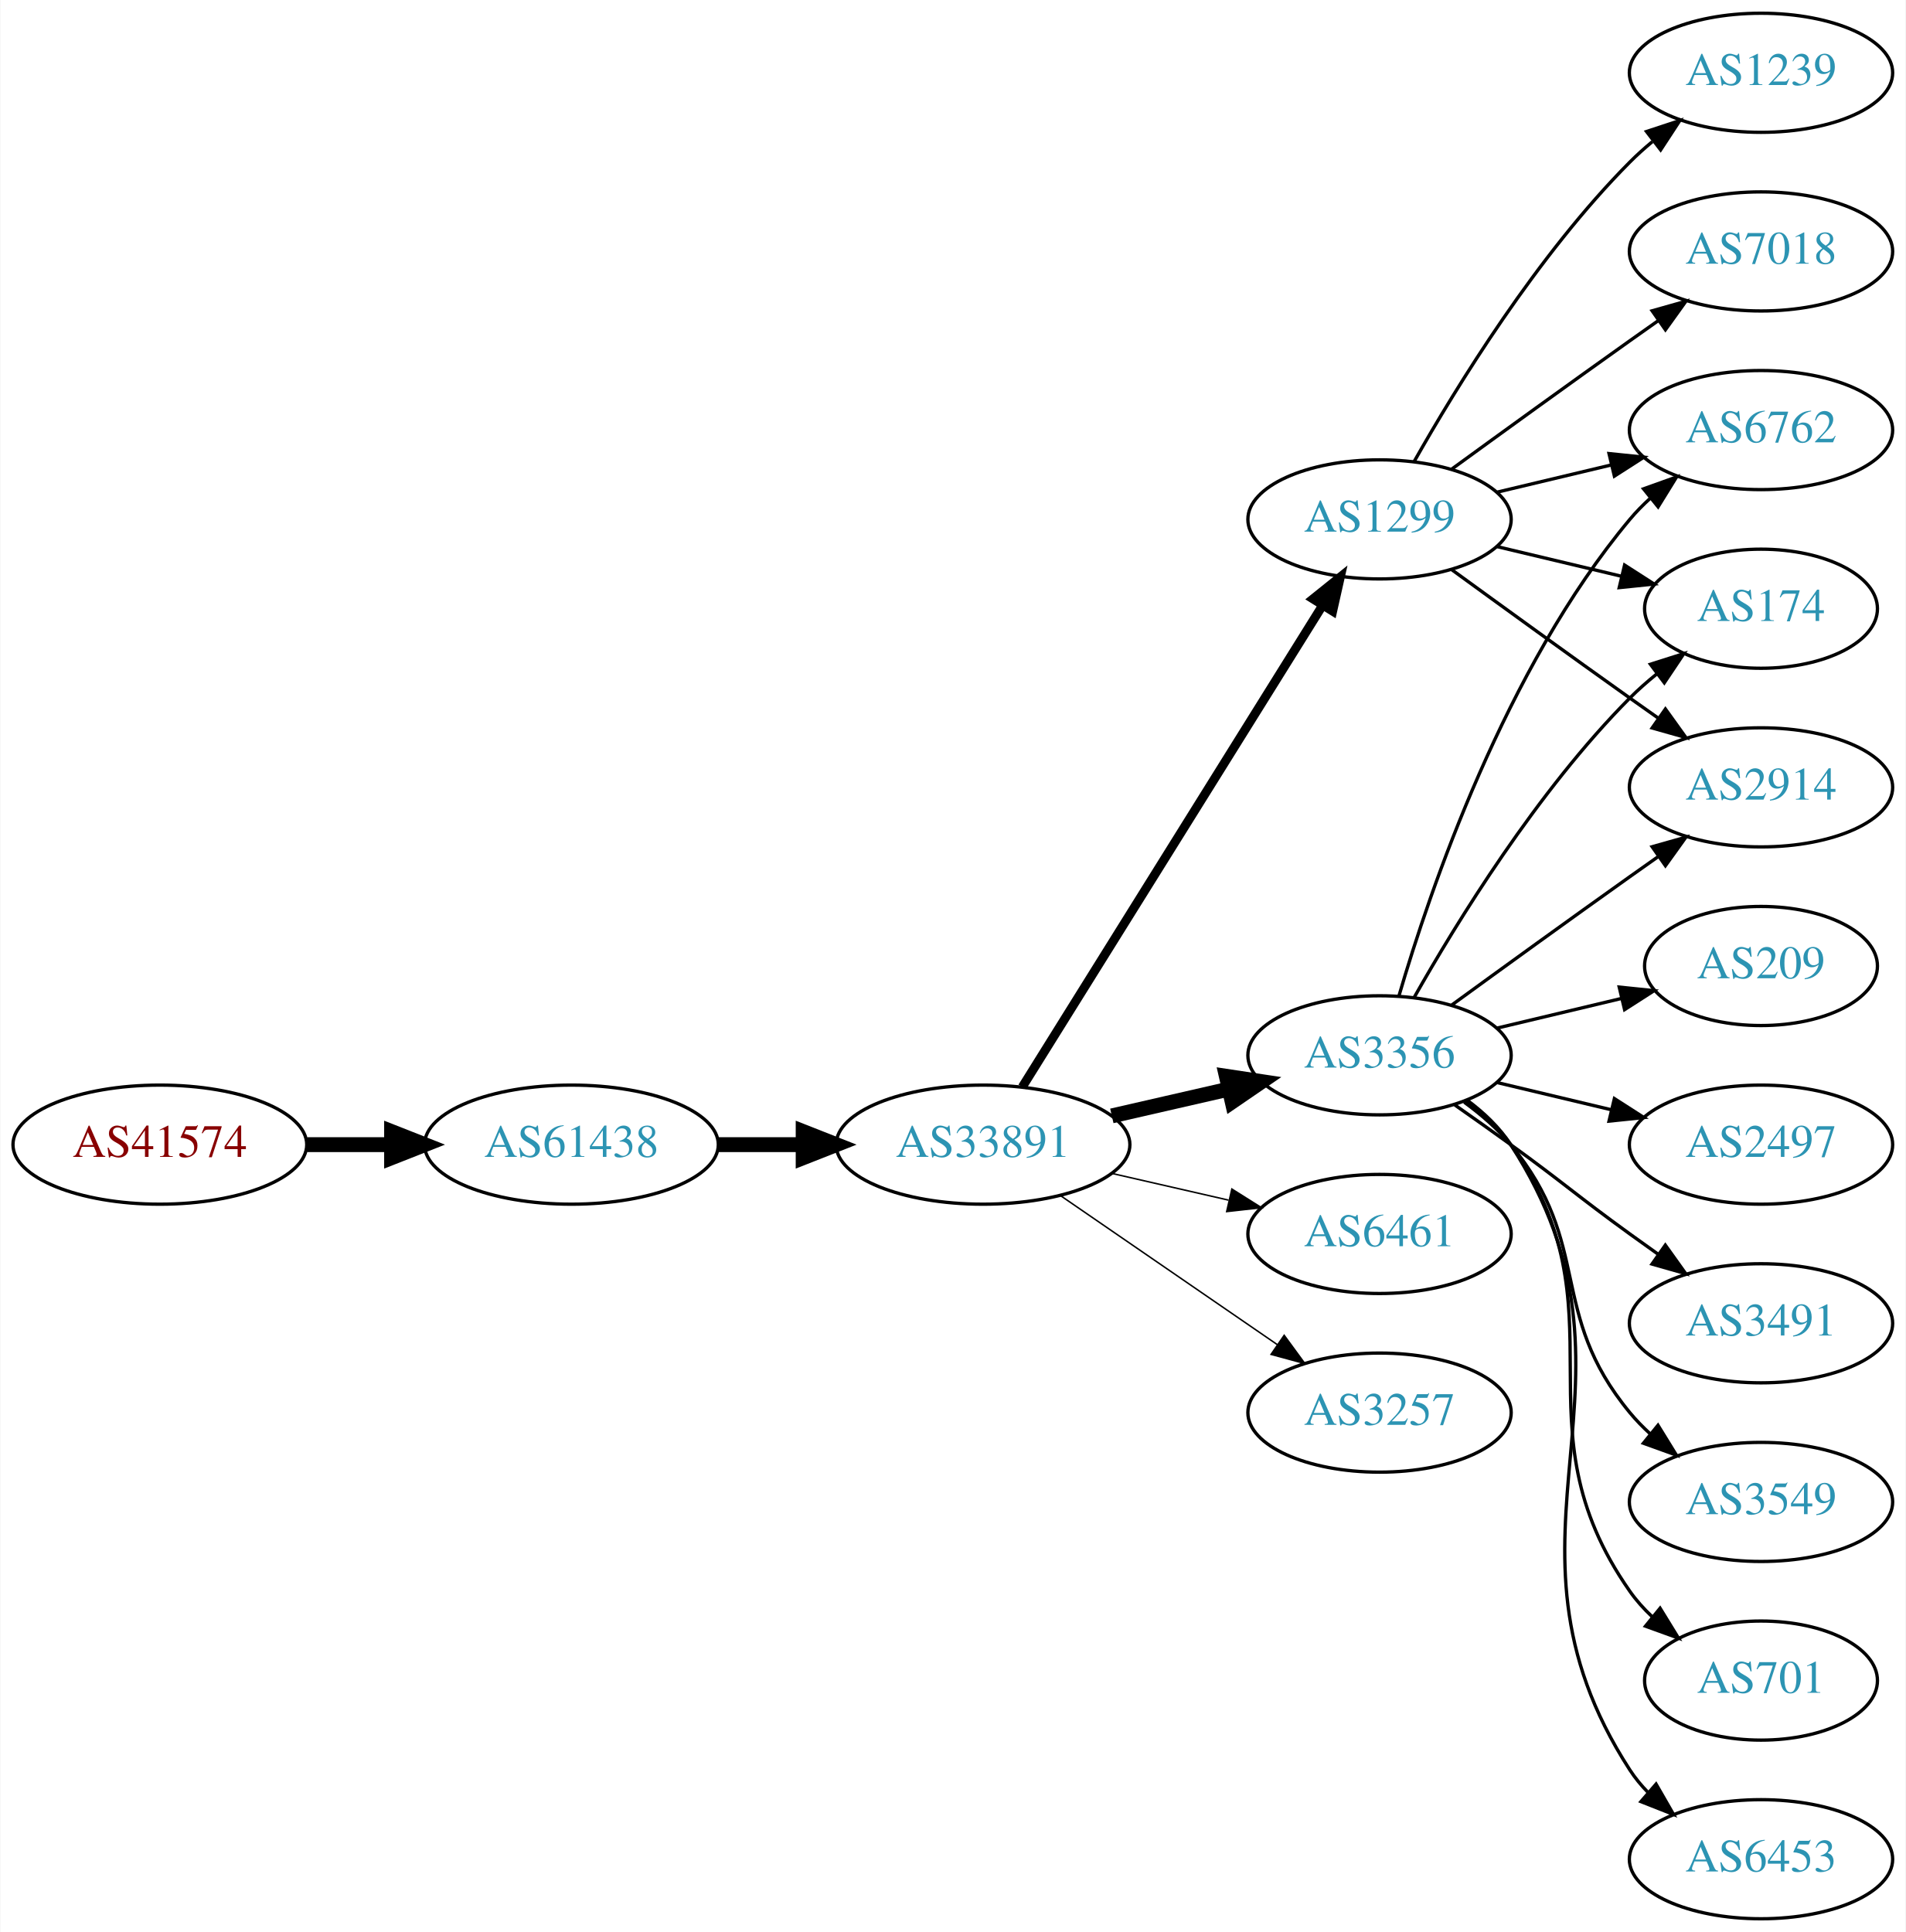
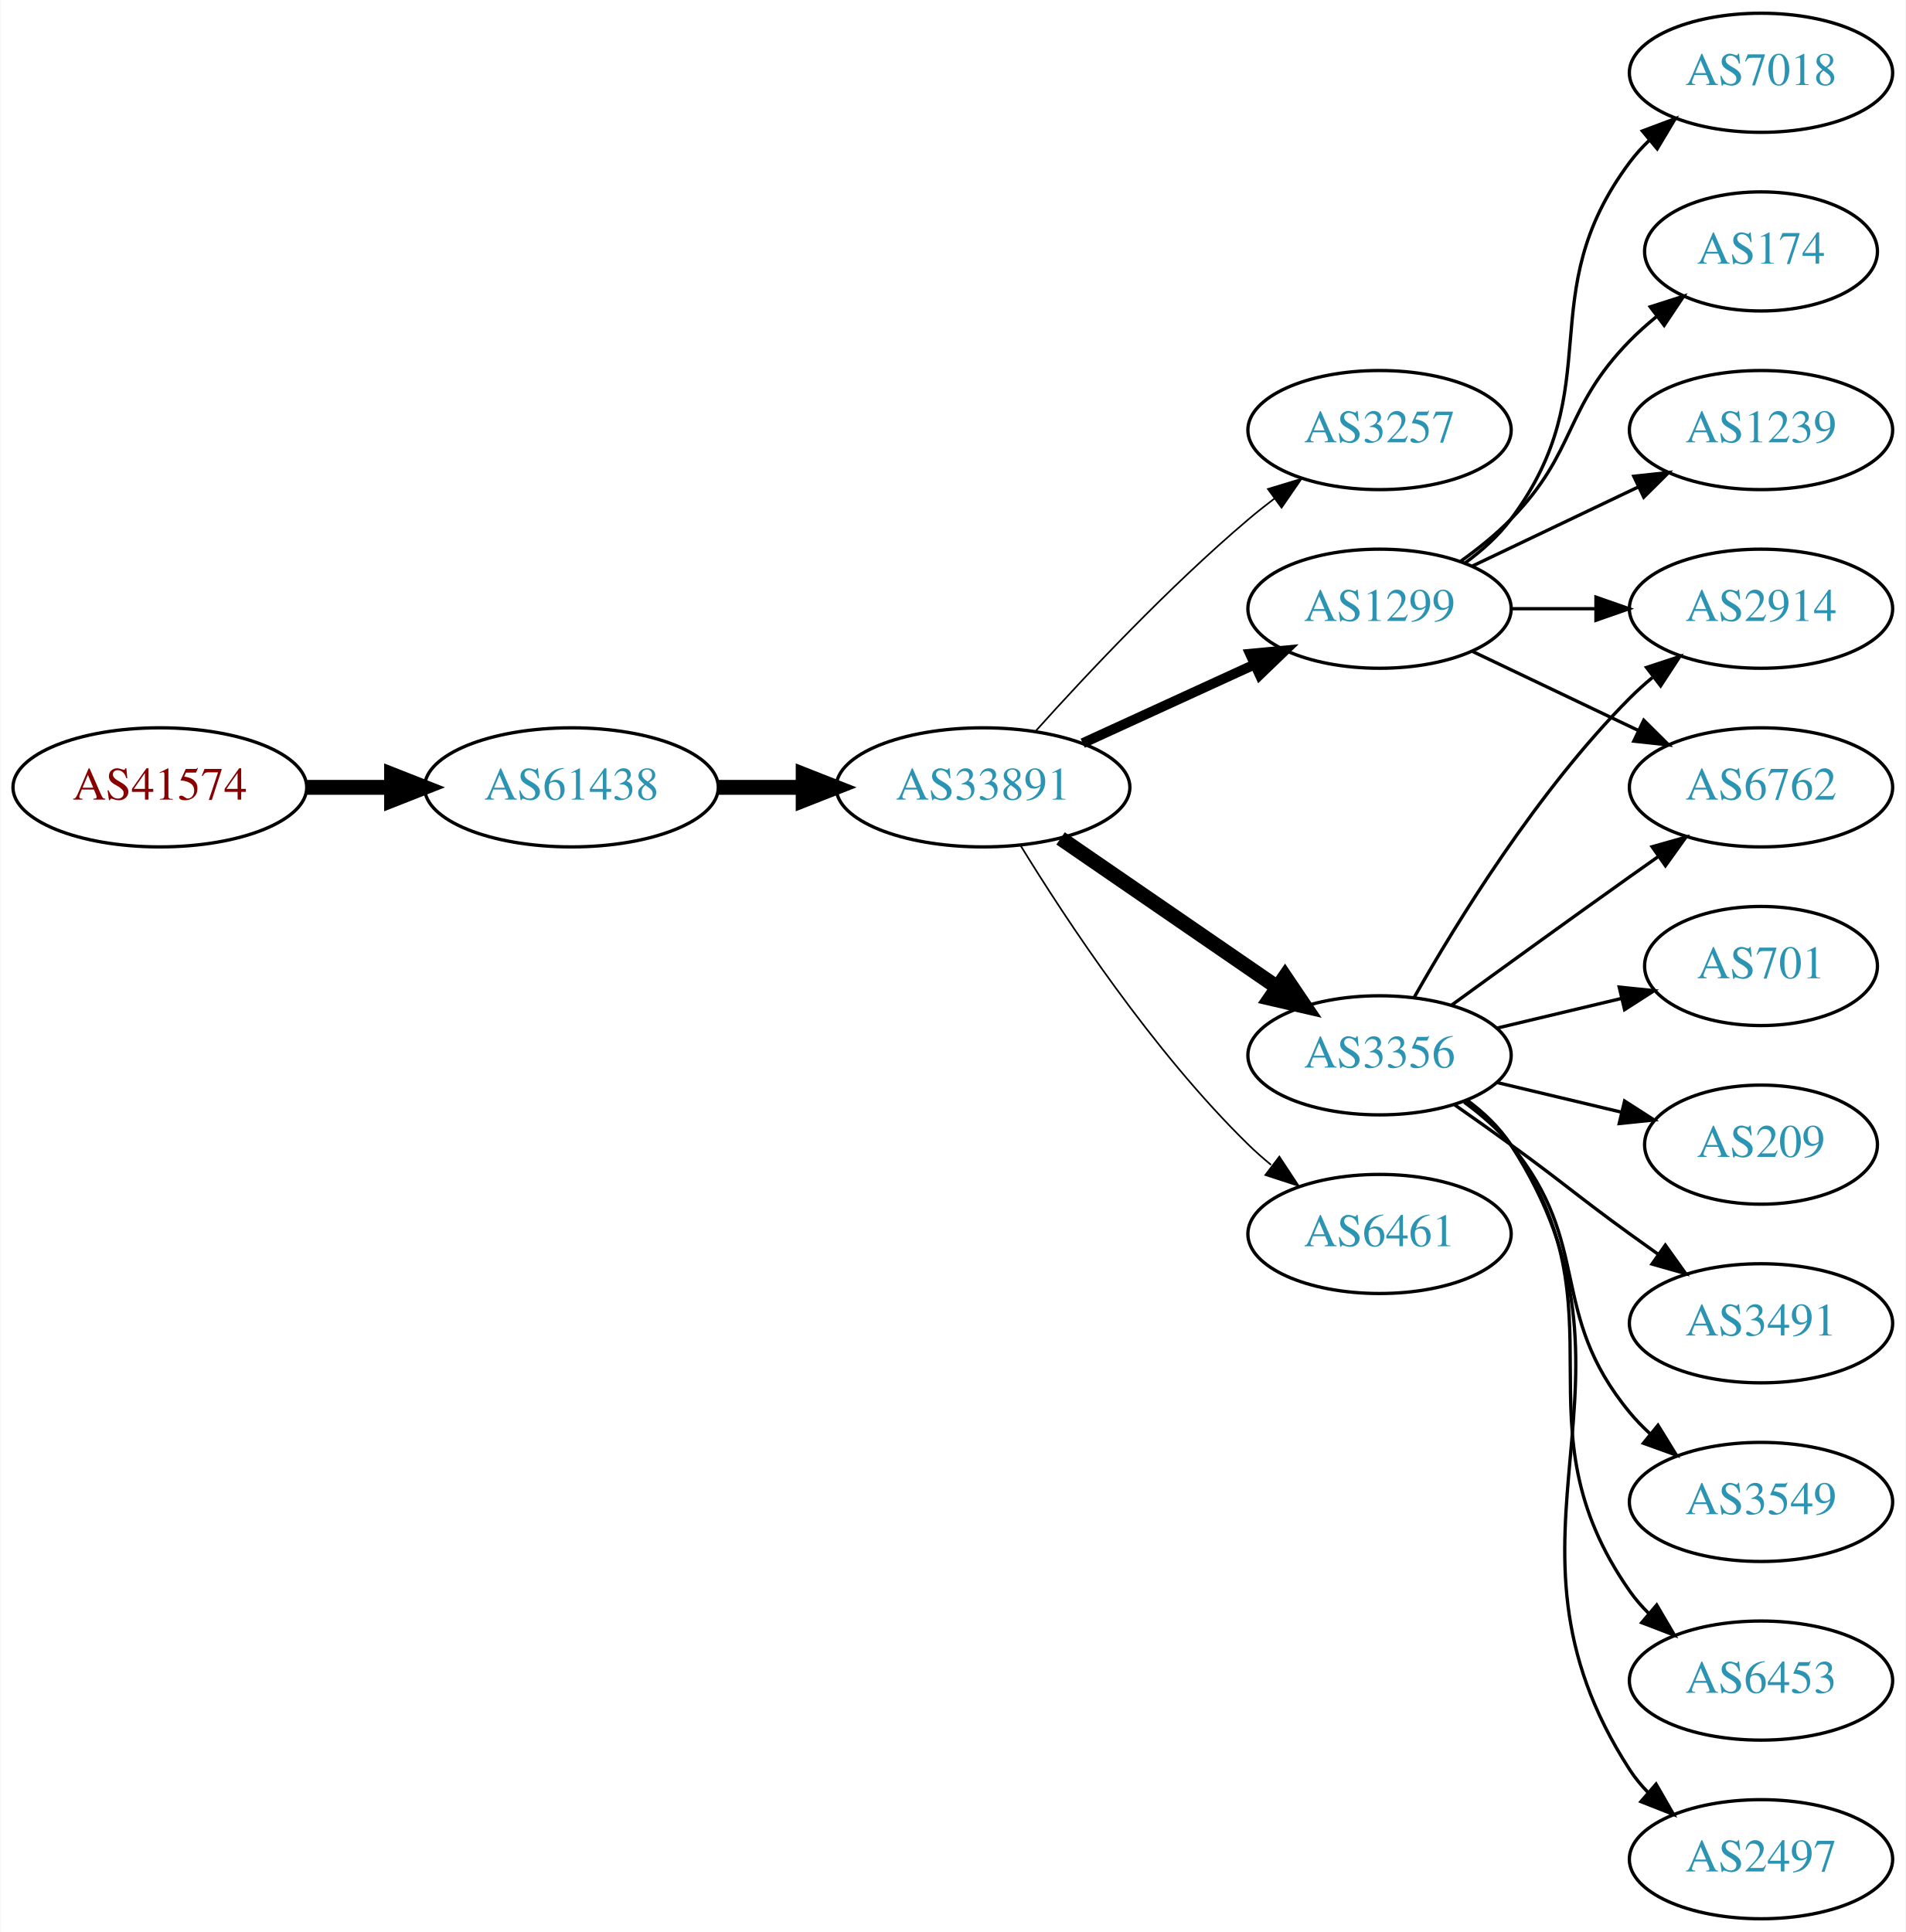
<svg xmlns="http://www.w3.org/2000/svg" xmlns:xlink="http://www.w3.org/1999/xlink" width="576pt" height="584pt" viewBox="0.00 0.00 575.76 584.00">
  <g id="graph0" class="graph" transform="scale(1 1) rotate(0) translate(4 580)">
    <polygon fill="white" stroke="none" points="-4,4 -4,-580 571.762,-580 571.762,4 -4,4" />
    <g id="node1" class="node">
      <g id="a_node1">
        <a xlink:href="/asn/41574" xlink:title="AS41574 ~ ip-it consult GmbH [AT]">
-           <ellipse fill="#ffffff" stroke="black" cx="44.196" cy="-234" rx="44.393" ry="18" />
-           <text text-anchor="middle" x="44.196" y="-230.3" font-family="Times,serif" font-size="14.00" fill="#880000">AS41574</text>
+           <ellipse fill="#ffffff" stroke="black" cx="44.196" cy="-342" rx="44.393" ry="18" />
+           <text text-anchor="middle" x="44.196" y="-338.3" font-family="Times,serif" font-size="14.00" fill="#880000">AS41574</text>
        </a>
      </g>
    </g>
    <g id="node2" class="node">
      <g id="a_node2">
        <a xlink:href="/asn/61438" xlink:title="AS61438 ~ ip-it consult GmbH [AT]">
-           <ellipse fill="#ffffff" stroke="black" cx="168.588" cy="-234" rx="44.393" ry="18" />
-           <text text-anchor="middle" x="168.588" y="-230.3" font-family="Times,serif" font-size="14.00" fill="#2c94b3">AS61438</text>
+           <ellipse fill="#ffffff" stroke="black" cx="168.588" cy="-342" rx="44.393" ry="18" />
+           <text text-anchor="middle" x="168.588" y="-338.3" font-family="Times,serif" font-size="14.00" fill="#2c94b3">AS61438</text>
        </a>
      </g>
    </g>
    <g id="edge1" class="edge">
-       <path fill="none" stroke="black" stroke-width="4.5" d="M88.692,-234C96.898,-234 105.569,-234 114.041,-234" />
-       <polygon fill="black" stroke="black" stroke-width="4.5" points="114.233,-237.938 124.233,-234 114.233,-230.063 114.233,-237.938" />
+       <path fill="none" stroke="black" stroke-width="4.5" d="M88.692,-342C96.898,-342 105.569,-342 114.041,-342" />
+       <polygon fill="black" stroke="black" stroke-width="4.5" points="114.233,-345.938 124.233,-342 114.233,-338.063 114.233,-345.938" />
    </g>
    <g id="node3" class="node">
      <g id="a_node3">
        <a xlink:href="/asn/33891" xlink:title="AS33891 ~ CORE-BACKBONE GMBH GLOBAL NETWORK [DE]">
-           <ellipse fill="#ffffff" stroke="black" cx="292.98" cy="-234" rx="44.393" ry="18" />
-           <text text-anchor="middle" x="292.98" y="-230.3" font-family="Times,serif" font-size="14.00" fill="#2c94b3">AS33891</text>
+           <ellipse fill="#ffffff" stroke="black" cx="292.98" cy="-342" rx="44.393" ry="18" />
+           <text text-anchor="middle" x="292.98" y="-338.3" font-family="Times,serif" font-size="14.00" fill="#2c94b3">AS33891</text>
        </a>
      </g>
    </g>
    <g id="edge2" class="edge">
-       <path fill="none" stroke="black" stroke-width="4.5" d="M213.084,-234C221.29,-234 229.961,-234 238.434,-234" />
-       <polygon fill="black" stroke="black" stroke-width="4.5" points="238.625,-237.938 248.625,-234 238.625,-230.063 238.625,-237.938" />
+       <path fill="none" stroke="black" stroke-width="4.5" d="M213.084,-342C221.29,-342 229.961,-342 238.434,-342" />
+       <polygon fill="black" stroke="black" stroke-width="4.5" points="238.625,-345.938 248.625,-342 238.625,-338.063 238.625,-345.938" />
    </g>
    <g id="node4" class="node">
      <g id="a_node4">
+         <a xlink:href="/asn/3257" xlink:title="AS3257 ~ GTT [DE]">
+           <ellipse fill="#ffffff" stroke="black" cx="412.823" cy="-450" rx="39.794" ry="18" />
+           <text text-anchor="middle" x="412.823" y="-446.3" font-family="Times,serif" font-size="14.00" fill="#2c94b3">AS3257</text>
+         </a>
+       </g>
+     </g>
+     <g id="edge3" class="edge">
+       <path fill="none" stroke="black" stroke-width="0.5" d="M308.913,-359.044C324.239,-376.097 349.175,-402.65 373.176,-423 375.674,-425.117 378.334,-427.232 381.045,-429.293" />
+       <polygon fill="black" stroke="black" stroke-width="0.5" points="379.082,-432.194 389.222,-435.266 383.212,-426.541 379.082,-432.194" />
+     </g>
+     <g id="node5" class="node">
+       <g id="a_node5">
+         <a xlink:href="/asn/1299" xlink:title="AS1299 ~ Telia Carrier [EU]">
+           <ellipse fill="#ffffff" stroke="black" cx="412.823" cy="-396" rx="39.794" ry="18" />
+           <text text-anchor="middle" x="412.823" y="-392.3" font-family="Times,serif" font-size="14.00" fill="#2c94b3">AS1299</text>
+         </a>
+       </g>
+     </g>
+     <g id="edge4" class="edge">
+       <path fill="none" stroke="black" stroke-width="3" d="M323.11,-355.348C338.721,-362.502 358.119,-371.391 374.791,-379.03" />
+       <polygon fill="black" stroke="black" stroke-width="3" points="373.694,-382.378 384.243,-383.362 376.61,-376.014 373.694,-382.378" />
+     </g>
+     <g id="node6" class="node">
+       <g id="a_node6">
        <a xlink:href="/asn/3356" xlink:title="AS3356 ~ Level 3 Parent, LLC [US]">
          <ellipse fill="#ffffff" stroke="black" cx="412.823" cy="-261" rx="39.794" ry="18" />
          <text text-anchor="middle" x="412.823" y="-257.3" font-family="Times,serif" font-size="14.00" fill="#2c94b3">AS3356</text>
        </a>
      </g>
    </g>
-     <g id="edge3" class="edge">
-       <path fill="none" stroke="black" stroke-width="4.5" d="M331.915,-242.692C343.156,-245.267 355.568,-248.111 367.192,-250.774" />
-       <polygon fill="black" stroke="black" stroke-width="4.5" points="366.527,-254.661 377.153,-253.057 368.285,-246.985 366.527,-254.661" />
-     </g>
-     <g id="node5" class="node">
-       <g id="a_node5">
-         <a xlink:href="/asn/1299" xlink:title="AS1299 ~ Telia Carrier [EU]">
-           <ellipse fill="#ffffff" stroke="black" cx="412.823" cy="-423" rx="39.794" ry="18" />
-           <text text-anchor="middle" x="412.823" y="-419.3" font-family="Times,serif" font-size="14.00" fill="#2c94b3">AS1299</text>
-         </a>
-       </g>
-     </g>
-     <g id="edge4" class="edge">
-       <path fill="none" stroke="black" stroke-width="2.7" d="M304.856,-251.442C325.639,-284.775 371.099,-357.686 395.528,-396.866" />
-       <polygon fill="black" stroke="black" stroke-width="2.7" points="392.713,-398.966 400.974,-405.6 398.653,-395.263 392.713,-398.966" />
-     </g>
-     <g id="node6" class="node">
-       <g id="a_node6">
+     <g id="edge5" class="edge">
+       <path fill="none" stroke="black" stroke-width="4.5" d="M316.423,-326.574C335.004,-313.802 361.565,-295.545 381.945,-281.537" />
+       <polygon fill="black" stroke="black" stroke-width="4.5" points="384.249,-284.731 390.259,-275.822 379.788,-278.242 384.249,-284.731" />
+     </g>
+     <g id="node7" class="node">
+       <g id="a_node7">
        <a xlink:href="/asn/6461" xlink:title="AS6461 ~ Zayo Bandwidth [US]">
          <ellipse fill="#ffffff" stroke="black" cx="412.823" cy="-207" rx="39.794" ry="18" />
          <text text-anchor="middle" x="412.823" y="-203.3" font-family="Times,serif" font-size="14.00" fill="#2c94b3">AS6461</text>
        </a>
      </g>
    </g>
-     <g id="edge5" class="edge">
-       <path fill="none" stroke="black" stroke-width="0.45" d="M331.915,-225.308C343.156,-222.733 355.568,-219.889 367.192,-217.226" />
-       <polygon fill="black" stroke="black" stroke-width="0.45" points="368.188,-220.588 377.153,-214.943 366.624,-213.765 368.188,-220.588" />
-     </g>
-     <g id="node7" class="node">
-       <g id="a_node7">
-         <a xlink:href="/asn/3257" xlink:title="AS3257 ~ GTT [DE]">
-           <ellipse fill="#ffffff" stroke="black" cx="412.823" cy="-153" rx="39.794" ry="18" />
-           <text text-anchor="middle" x="412.823" y="-149.3" font-family="Times,serif" font-size="14.00" fill="#2c94b3">AS3257</text>
-         </a>
-       </g>
-     </g>
    <g id="edge6" class="edge">
-       <path fill="none" stroke="black" stroke-width="0.45" d="M316.423,-218.574C335.004,-205.802 361.565,-187.545 381.945,-173.537" />
-       <polygon fill="black" stroke="black" stroke-width="0.45" points="384.001,-176.371 390.259,-167.822 380.036,-170.602 384.001,-176.371" />
+       <path fill="none" stroke="black" stroke-width="0.5" d="M304.246,-324.56C318.055,-302.009 344.243,-262.278 373.176,-234 375.317,-231.908 377.634,-229.863 380.034,-227.894" />
+       <polygon fill="black" stroke="black" stroke-width="0.5" points="382.544,-230.382 388.375,-221.536 378.301,-224.815 382.544,-230.382" />
+     </g>
+     <g id="node8" class="node">
+       <g id="a_node8">
+         <a xlink:href="/asn/7018" xlink:title="AS7018 ~ AT&amp;T Services, Inc. [US]">
+           <ellipse fill="#ffffff" stroke="black" cx="528.116" cy="-558" rx="39.794" ry="18" />
+           <text text-anchor="middle" x="528.116" y="-554.3" font-family="Times,serif" font-size="14.00" fill="#2c94b3">AS7018</text>
+         </a>
+       </g>
+     </g>
+     <g id="edge7" class="edge">
+       <path fill="none" stroke="black" d="M438.754,-409.882C443.83,-413.611 448.748,-418.016 452.469,-423 482.741,-463.542 458.198,-490.458 488.469,-531 490.214,-533.336 492.221,-535.545 494.385,-537.617" />
+       <polygon fill="black" stroke="black" points="492.262,-540.405 502.185,-544.118 496.744,-535.027 492.262,-540.405" />
    </g>
    <g id="node9" class="node">
      <g id="a_node9">
-         <a xlink:href="/asn/6762" xlink:title="AS6762 ~ TELECOM ITALIA SPARKLE S.p.A. [IT]">
-           <ellipse fill="#ffffff" stroke="black" cx="528.116" cy="-450" rx="39.794" ry="18" />
-           <text text-anchor="middle" x="528.116" y="-446.3" font-family="Times,serif" font-size="14.00" fill="#2c94b3">AS6762</text>
-         </a>
-       </g>
-     </g>
-     <g id="edge20" class="edge">
-       <path fill="none" stroke="black" d="M418.697,-279.002C428.011,-310.844 450.828,-377.981 488.469,-423 490.34,-425.237 492.438,-427.374 494.664,-429.396" />
-       <polygon fill="black" stroke="black" points="492.608,-432.234 502.583,-435.804 497.011,-426.793 492.608,-432.234" />
+         <a xlink:href="/asn/174" xlink:title="AS174 ~ Cogent Communications [US]">
+           <ellipse fill="#ffffff" stroke="black" cx="528.116" cy="-504" rx="35.194" ry="18" />
+           <text text-anchor="middle" x="528.116" y="-500.3" font-family="Times,serif" font-size="14.00" fill="#2c94b3">AS174</text>
+         </a>
+       </g>
+     </g>
+     <g id="edge8" class="edge">
+       <path fill="none" stroke="black" d="M437.417,-410.389C442.673,-414.148 448.005,-418.437 452.469,-423 472.642,-443.617 468.297,-456.383 488.469,-477 490.949,-479.534 493.695,-481.983 496.548,-484.304" />
+       <polygon fill="black" stroke="black" points="494.639,-487.248 504.733,-490.468 498.85,-481.657 494.639,-487.248" />
    </g>
    <g id="node10" class="node">
      <g id="a_node10">
-         <a xlink:href="/asn/174" xlink:title="AS174 ~ Cogent Communications [US]">
-           <ellipse fill="#ffffff" stroke="black" cx="528.116" cy="-396" rx="35.194" ry="18" />
-           <text text-anchor="middle" x="528.116" y="-392.3" font-family="Times,serif" font-size="14.00" fill="#2c94b3">AS174</text>
-         </a>
-       </g>
-     </g>
-     <g id="edge18" class="edge">
-       <path fill="none" stroke="black" d="M423.283,-278.49C436.065,-301.096 460.497,-340.886 488.469,-369 490.97,-371.513 493.73,-373.949 496.591,-376.261" />
-       <polygon fill="black" stroke="black" points="494.69,-379.21 504.789,-382.413 498.892,-373.611 494.69,-379.21" />
+         <a xlink:href="/asn/6762" xlink:title="AS6762 ~ TELECOM ITALIA SPARKLE S.p.A. [IT]">
+           <ellipse fill="#ffffff" stroke="black" cx="528.116" cy="-342" rx="39.794" ry="18" />
+           <text text-anchor="middle" x="528.116" y="-338.3" font-family="Times,serif" font-size="14.00" fill="#2c94b3">AS6762</text>
+         </a>
+       </g>
+     </g>
+     <g id="edge9" class="edge">
+       <path fill="none" stroke="black" d="M440.959,-383.066C455.953,-375.919 474.774,-366.948 490.998,-359.215" />
+       <polygon fill="black" stroke="black" points="492.68,-362.291 500.201,-354.829 489.668,-355.972 492.68,-362.291" />
    </g>
    <g id="node11" class="node">
      <g id="a_node11">
+         <a xlink:href="/asn/1239" xlink:title="AS1239 ~ Sprint [US]">
+           <ellipse fill="#ffffff" stroke="black" cx="528.116" cy="-450" rx="39.794" ry="18" />
+           <text text-anchor="middle" x="528.116" y="-446.3" font-family="Times,serif" font-size="14.00" fill="#2c94b3">AS1239</text>
+         </a>
+       </g>
+     </g>
+     <g id="edge10" class="edge">
+       <path fill="none" stroke="black" d="M440.959,-408.934C455.953,-416.081 474.774,-425.052 490.998,-432.785" />
+       <polygon fill="black" stroke="black" points="489.668,-436.028 500.201,-437.171 492.68,-429.709 489.668,-436.028" />
+     </g>
+     <g id="node12" class="node">
+       <g id="a_node12">
        <a xlink:href="/asn/2914" xlink:title="AS2914 ~ NTT America, Inc. [US]">
-           <ellipse fill="#ffffff" stroke="black" cx="528.116" cy="-342" rx="39.794" ry="18" />
-           <text text-anchor="middle" x="528.116" y="-338.3" font-family="Times,serif" font-size="14.00" fill="#2c94b3">AS2914</text>
-         </a>
-       </g>
-     </g>
-     <g id="edge13" class="edge">
+           <ellipse fill="#ffffff" stroke="black" cx="528.116" cy="-396" rx="39.794" ry="18" />
+           <text text-anchor="middle" x="528.116" y="-392.3" font-family="Times,serif" font-size="14.00" fill="#2c94b3">AS2914</text>
+         </a>
+       </g>
+     </g>
+     <g id="edge11" class="edge">
+       <path fill="none" stroke="black" d="M452.495,-396C460.698,-396 469.462,-396 477.994,-396" />
+       <polygon fill="black" stroke="black" points="478.233,-399.5 488.233,-396 478.233,-392.5 478.233,-399.5" />
+     </g>
+     <g id="edge19" class="edge">
      <path fill="none" stroke="black" d="M434.671,-276.222C449.605,-287.091 470.219,-302.025 488.469,-315 491.29,-317.005 494.233,-319.085 497.181,-321.159" />
      <polygon fill="black" stroke="black" points="495.208,-324.05 505.406,-326.926 499.227,-318.319 495.208,-324.05" />
+     </g>
+     <g id="edge16" class="edge">
+       <path fill="none" stroke="black" d="M423.283,-278.49C436.065,-301.096 460.497,-340.886 488.469,-369 490.58,-371.121 492.876,-373.188 495.262,-375.171" />
+       <polygon fill="black" stroke="black" points="493.514,-378.242 503.577,-381.556 497.777,-372.69 493.514,-378.242" />
    </g>
    <g id="node13" class="node">
      <g id="a_node13">
        <a xlink:href="/asn/3549" xlink:title="AS3549 ~ Level 3 Parent, LLC [US]">
          <ellipse fill="#ffffff" stroke="black" cx="528.116" cy="-126" rx="39.794" ry="18" />
          <text text-anchor="middle" x="528.116" y="-122.3" font-family="Times,serif" font-size="14.00" fill="#2c94b3">AS3549</text>
        </a>
      </g>
    </g>
    <g id="edge12" class="edge">
      <path fill="none" stroke="black" d="M438.404,-246.844C443.498,-243.128 448.512,-238.799 452.469,-234 477.534,-203.606 463.405,-183.394 488.469,-153 490.325,-150.75 492.412,-148.604 494.631,-146.576" />
      <polygon fill="black" stroke="black" points="496.979,-149.177 502.535,-140.156 492.566,-143.744 496.979,-149.177" />
    </g>
    <g id="node14" class="node">
      <g id="a_node14">
-         <a xlink:href="/asn/701" xlink:title="AS701 ~ UUNET [US]">
-           <ellipse fill="#ffffff" stroke="black" cx="528.116" cy="-72" rx="35.194" ry="18" />
-           <text text-anchor="middle" x="528.116" y="-68.3" font-family="Times,serif" font-size="14.00" fill="#2c94b3">AS701</text>
-         </a>
-       </g>
-     </g>
-     <g id="edge14" class="edge">
-       <path fill="none" stroke="black" d="M438.982,-247.284C444.047,-243.545 448.902,-239.096 452.469,-234 488.083,-183.131 452.856,-149.869 488.469,-99 490.394,-96.251 492.693,-93.69 495.198,-91.327" />
-       <polygon fill="black" stroke="black" points="497.615,-93.873 503.159,-84.844 493.195,-88.445 497.615,-93.873" />
+         <a xlink:href="/asn/6453" xlink:title="AS6453 ~ TATA COMMUNICATIONS (AMERICA) INC [US]">
+           <ellipse fill="#ffffff" stroke="black" cx="528.116" cy="-72" rx="39.794" ry="18" />
+           <text text-anchor="middle" x="528.116" y="-68.3" font-family="Times,serif" font-size="14.00" fill="#2c94b3">AS6453</text>
+         </a>
+       </g>
+     </g>
+     <g id="edge13" class="edge">
+       <path fill="none" stroke="black" d="M438.982,-247.284C444.047,-243.545 448.902,-239.096 452.469,-234 488.083,-183.131 452.856,-149.869 488.469,-99 490.142,-96.611 492.097,-94.365 494.224,-92.267" />
+       <polygon fill="black" stroke="black" points="496.589,-94.851 501.957,-85.716 492.064,-89.51 496.589,-94.851" />
    </g>
    <g id="node15" class="node">
      <g id="a_node15">
-         <a xlink:href="/asn/6453" xlink:title="AS6453 ~ TATA COMMUNICATIONS (AMERICA) INC [US]">
+         <a xlink:href="/asn/2497" xlink:title="AS2497 ~ Internet Initiative Japan Inc. [JP]">
          <ellipse fill="#ffffff" stroke="black" cx="528.116" cy="-18" rx="39.794" ry="18" />
-           <text text-anchor="middle" x="528.116" y="-14.3" font-family="Times,serif" font-size="14.00" fill="#2c94b3">AS6453</text>
-         </a>
-       </g>
-     </g>
-     <g id="edge15" class="edge">
+           <text text-anchor="middle" x="528.116" y="-14.3" font-family="Times,serif" font-size="14.00" fill="#2c94b3">AS2497</text>
+         </a>
+       </g>
+     </g>
+     <g id="edge14" class="edge">
      <path fill="none" stroke="black" d="M439.259,-247.47C444.309,-243.722 449.089,-239.221 452.469,-234 498.944,-162.222 441.995,-116.778 488.469,-45 490.054,-42.553 491.946,-40.263 494.029,-38.136" />
      <polygon fill="black" stroke="black" points="496.398,-40.715 501.68,-31.53 491.823,-35.416 496.398,-40.715" />
    </g>
    <g id="node16" class="node">
      <g id="a_node16">
-         <a xlink:href="/asn/209" xlink:title="AS209 ~ CenturyLink Communications, LLC [US]">
+         <a xlink:href="/asn/701" xlink:title="AS701 ~ UUNET [US]">
          <ellipse fill="#ffffff" stroke="black" cx="528.116" cy="-288" rx="35.194" ry="18" />
-           <text text-anchor="middle" x="528.116" y="-284.3" font-family="Times,serif" font-size="14.00" fill="#2c94b3">AS209</text>
-         </a>
-       </g>
-     </g>
-     <g id="edge16" class="edge">
+           <text text-anchor="middle" x="528.116" y="-284.3" font-family="Times,serif" font-size="14.00" fill="#2c94b3">AS701</text>
+         </a>
+       </g>
+     </g>
+     <g id="edge15" class="edge">
      <path fill="none" stroke="black" d="M448.43,-269.248C460.225,-272.058 473.529,-275.229 485.797,-278.153" />
      <polygon fill="black" stroke="black" points="485.263,-281.624 495.802,-280.537 486.886,-274.814 485.263,-281.624" />
    </g>
    <g id="node17" class="node">
      <g id="a_node17">
-         <a xlink:href="/asn/2497" xlink:title="AS2497 ~ Internet Initiative Japan Inc. [JP]">
-           <ellipse fill="#ffffff" stroke="black" cx="528.116" cy="-234" rx="39.794" ry="18" />
-           <text text-anchor="middle" x="528.116" y="-230.3" font-family="Times,serif" font-size="14.00" fill="#2c94b3">AS2497</text>
+         <a xlink:href="/asn/209" xlink:title="AS209 ~ CenturyLink Communications, LLC [US]">
+           <ellipse fill="#ffffff" stroke="black" cx="528.116" cy="-234" rx="35.194" ry="18" />
+           <text text-anchor="middle" x="528.116" y="-230.3" font-family="Times,serif" font-size="14.00" fill="#2c94b3">AS209</text>
        </a>
      </g>
    </g>
    <g id="edge17" class="edge">
-       <path fill="none" stroke="black" d="M448.43,-252.752C459.301,-250.162 471.456,-247.265 482.898,-244.538" />
-       <polygon fill="black" stroke="black" points="483.804,-247.92 492.721,-242.197 482.182,-241.111 483.804,-247.92" />
+       <path fill="none" stroke="black" d="M448.43,-252.752C460.225,-249.942 473.529,-246.771 485.797,-243.847" />
+       <polygon fill="black" stroke="black" points="486.886,-247.186 495.802,-241.463 485.263,-240.376 486.886,-247.186" />
    </g>
    <g id="node18" class="node">
      <g id="a_node18">
        <a xlink:href="/asn/3491" xlink:title="AS3491 ~ PCCW Global, Inc. [US]">
          <ellipse fill="#ffffff" stroke="black" cx="528.116" cy="-180" rx="39.794" ry="18" />
          <text text-anchor="middle" x="528.116" y="-176.3" font-family="Times,serif" font-size="14.00" fill="#2c94b3">AS3491</text>
        </a>
      </g>
    </g>
-     <g id="edge19" class="edge">
+     <g id="edge18" class="edge">
      <path fill="none" stroke="black" d="M435.58,-245.991C441.114,-242.121 447.033,-237.936 452.469,-234 468.669,-222.271 472.27,-218.729 488.469,-207 491.272,-204.971 494.204,-202.875 497.145,-200.79" />
      <polygon fill="black" stroke="black" points="499.196,-203.627 505.359,-195.009 495.167,-197.903 499.196,-203.627" />
    </g>
-     <g id="node8" class="node">
-       <g id="a_node8">
-         <a xlink:href="/asn/7018" xlink:title="AS7018 ~ AT&amp;T Services, Inc. [US]">
-           <ellipse fill="#ffffff" stroke="black" cx="528.116" cy="-504" rx="39.794" ry="18" />
-           <text text-anchor="middle" x="528.116" y="-500.3" font-family="Times,serif" font-size="14.00" fill="#2c94b3">AS7018</text>
-         </a>
-       </g>
-     </g>
-     <g id="edge7" class="edge">
-       <path fill="none" stroke="black" d="M434.671,-438.222C449.605,-449.091 470.219,-464.025 488.469,-477 491.29,-479.005 494.233,-481.085 497.181,-483.159" />
-       <polygon fill="black" stroke="black" points="495.208,-486.05 505.406,-488.926 499.227,-480.319 495.208,-486.05" />
-     </g>
-     <g id="edge8" class="edge">
-       <path fill="none" stroke="black" d="M448.43,-431.248C459.301,-433.838 471.456,-436.735 482.898,-439.462" />
-       <polygon fill="black" stroke="black" points="482.182,-442.889 492.721,-441.803 483.804,-436.08 482.182,-442.889" />
-     </g>
-     <g id="edge9" class="edge">
-       <path fill="none" stroke="black" d="M448.43,-414.752C460.225,-411.942 473.529,-408.771 485.797,-405.847" />
-       <polygon fill="black" stroke="black" points="486.886,-409.186 495.802,-403.463 485.263,-402.376 486.886,-409.186" />
-     </g>
-     <g id="edge10" class="edge">
-       <path fill="none" stroke="black" d="M434.671,-407.778C449.605,-396.909 470.219,-381.975 488.469,-369 491.29,-366.995 494.233,-364.915 497.181,-362.841" />
-       <polygon fill="black" stroke="black" points="499.227,-365.681 505.406,-357.074 495.208,-359.95 499.227,-365.681" />
-     </g>
-     <g id="node12" class="node">
-       <g id="a_node12">
-         <a xlink:href="/asn/1239" xlink:title="AS1239 ~ Sprint [US]">
-           <ellipse fill="#ffffff" stroke="black" cx="528.116" cy="-558" rx="39.794" ry="18" />
-           <text text-anchor="middle" x="528.116" y="-554.3" font-family="Times,serif" font-size="14.00" fill="#2c94b3">AS1239</text>
-         </a>
-       </g>
-     </g>
-     <g id="edge11" class="edge">
-       <path fill="none" stroke="black" d="M423.283,-440.49C436.065,-463.096 460.497,-502.886 488.469,-531 490.58,-533.121 492.876,-535.188 495.262,-537.171" />
-       <polygon fill="black" stroke="black" points="493.514,-540.242 503.577,-543.556 497.777,-534.69 493.514,-540.242" />
-     </g>
  </g>
</svg>
